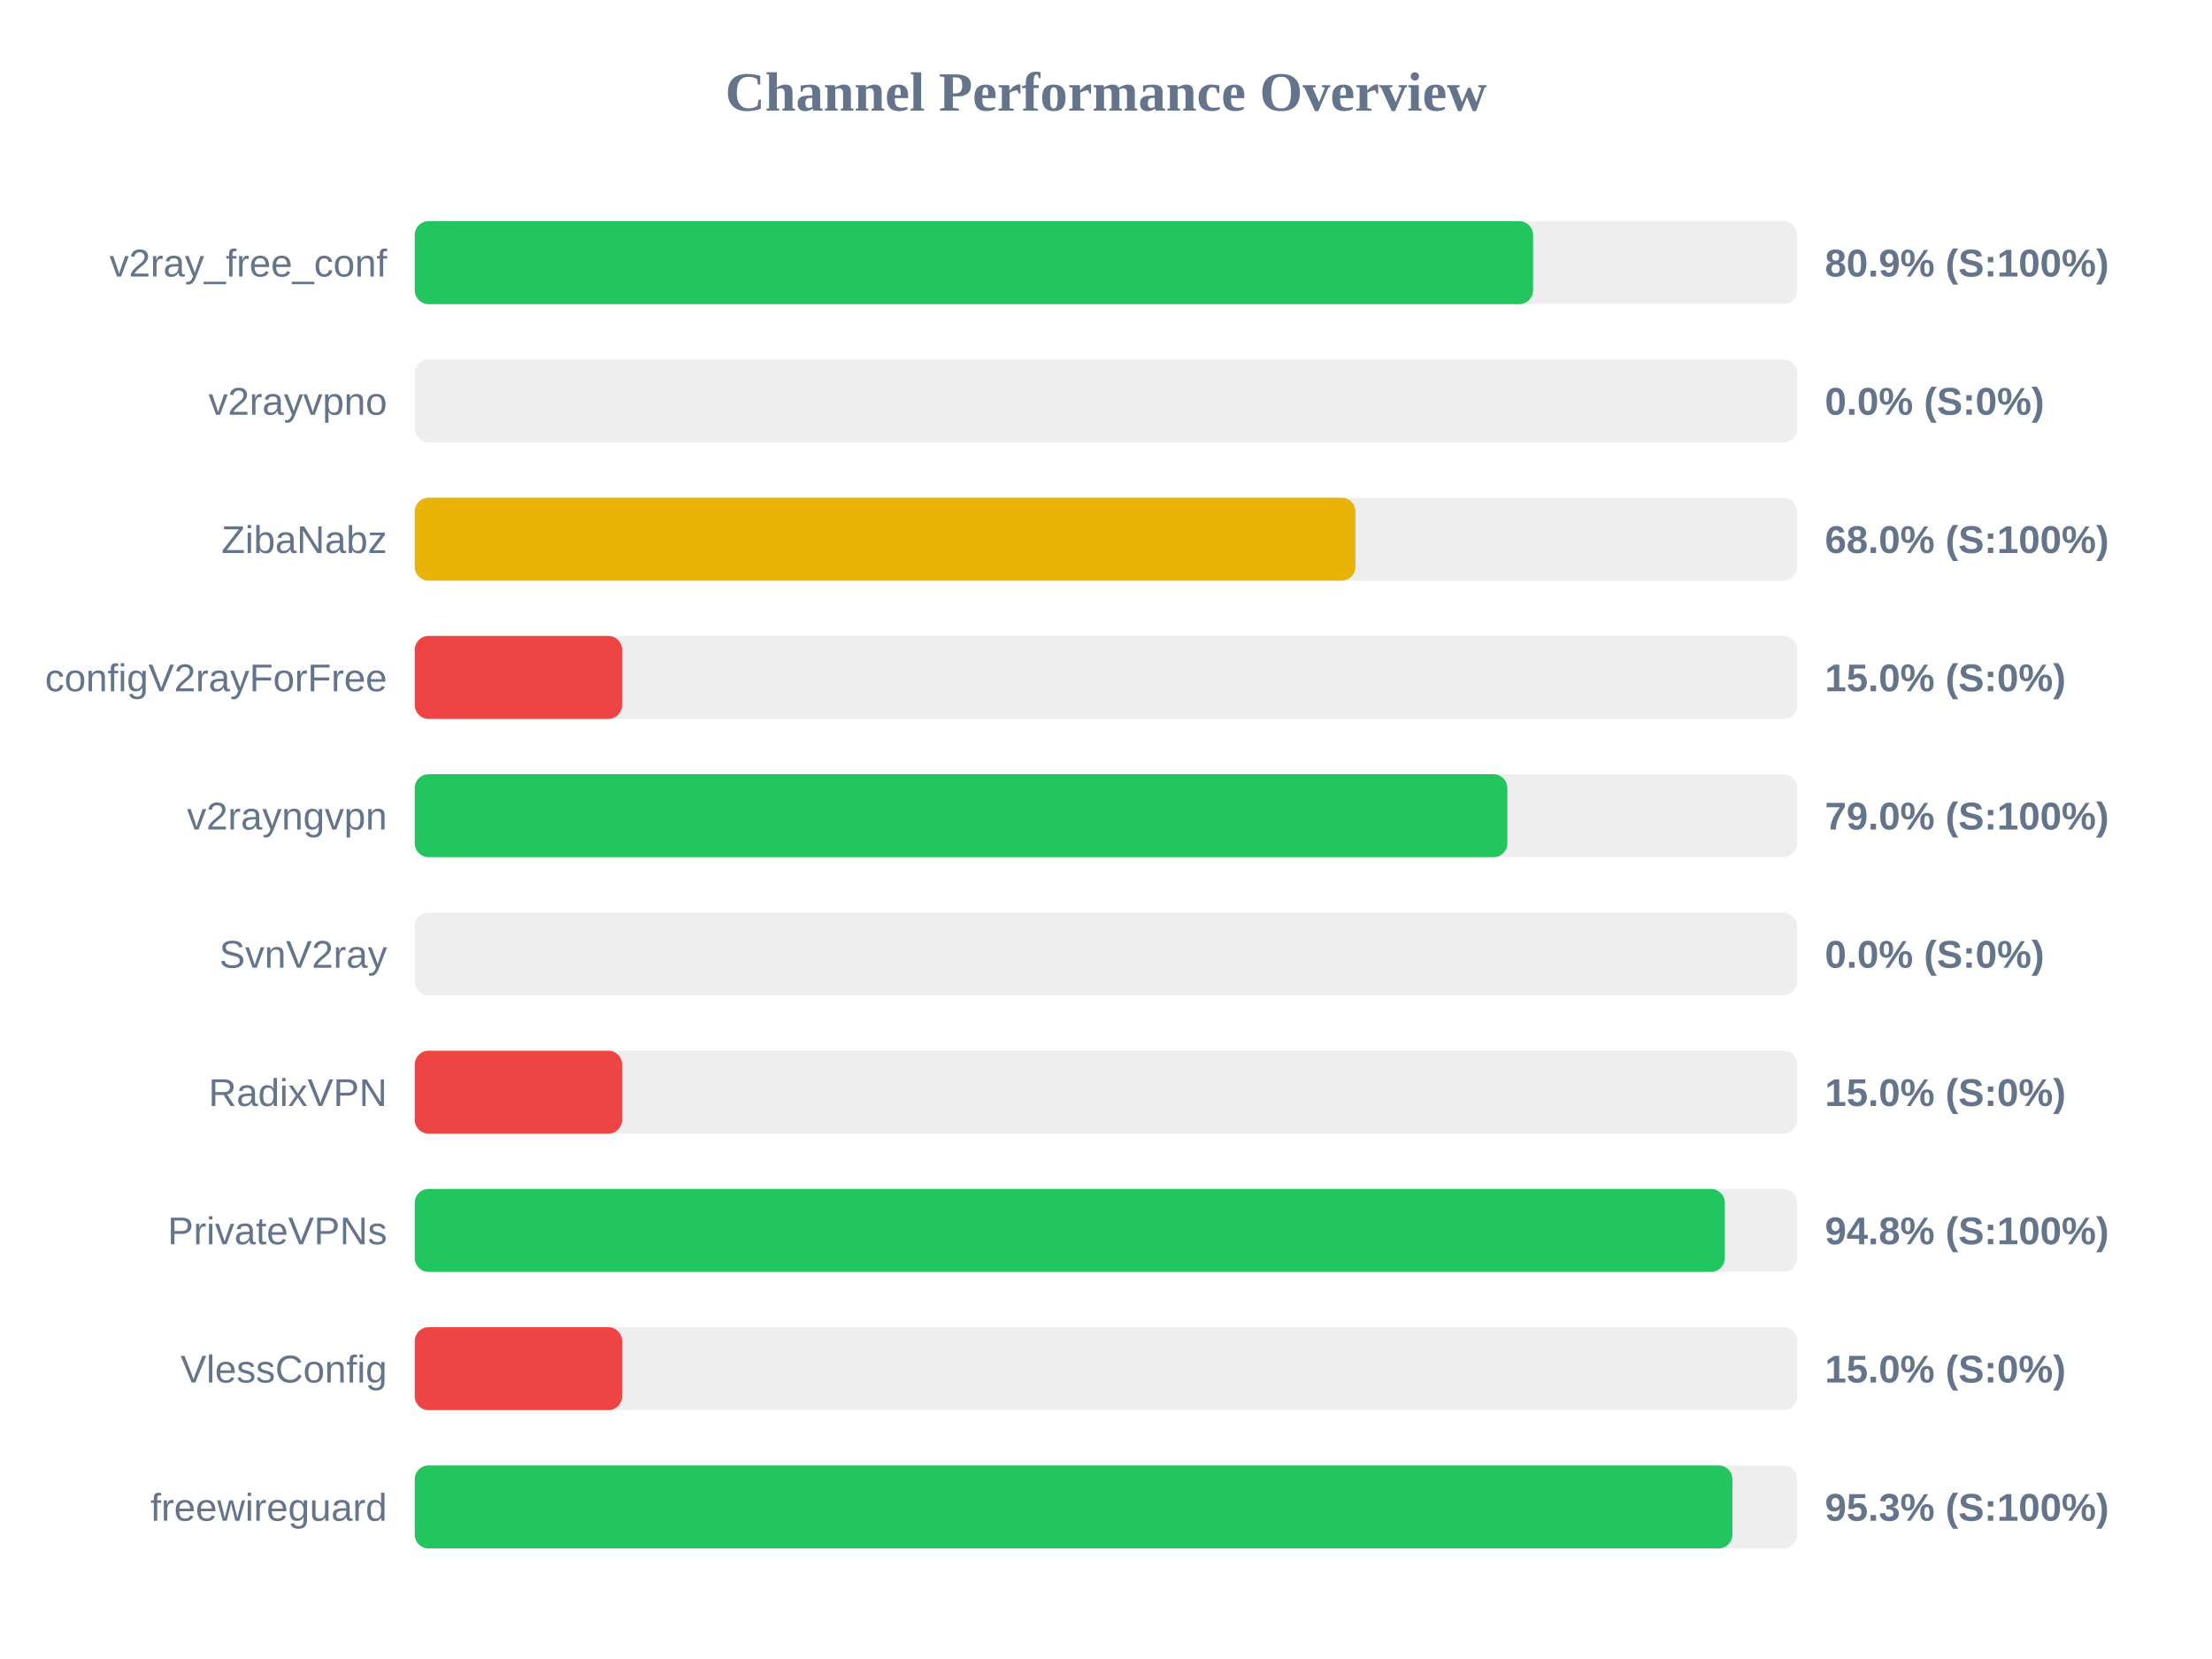
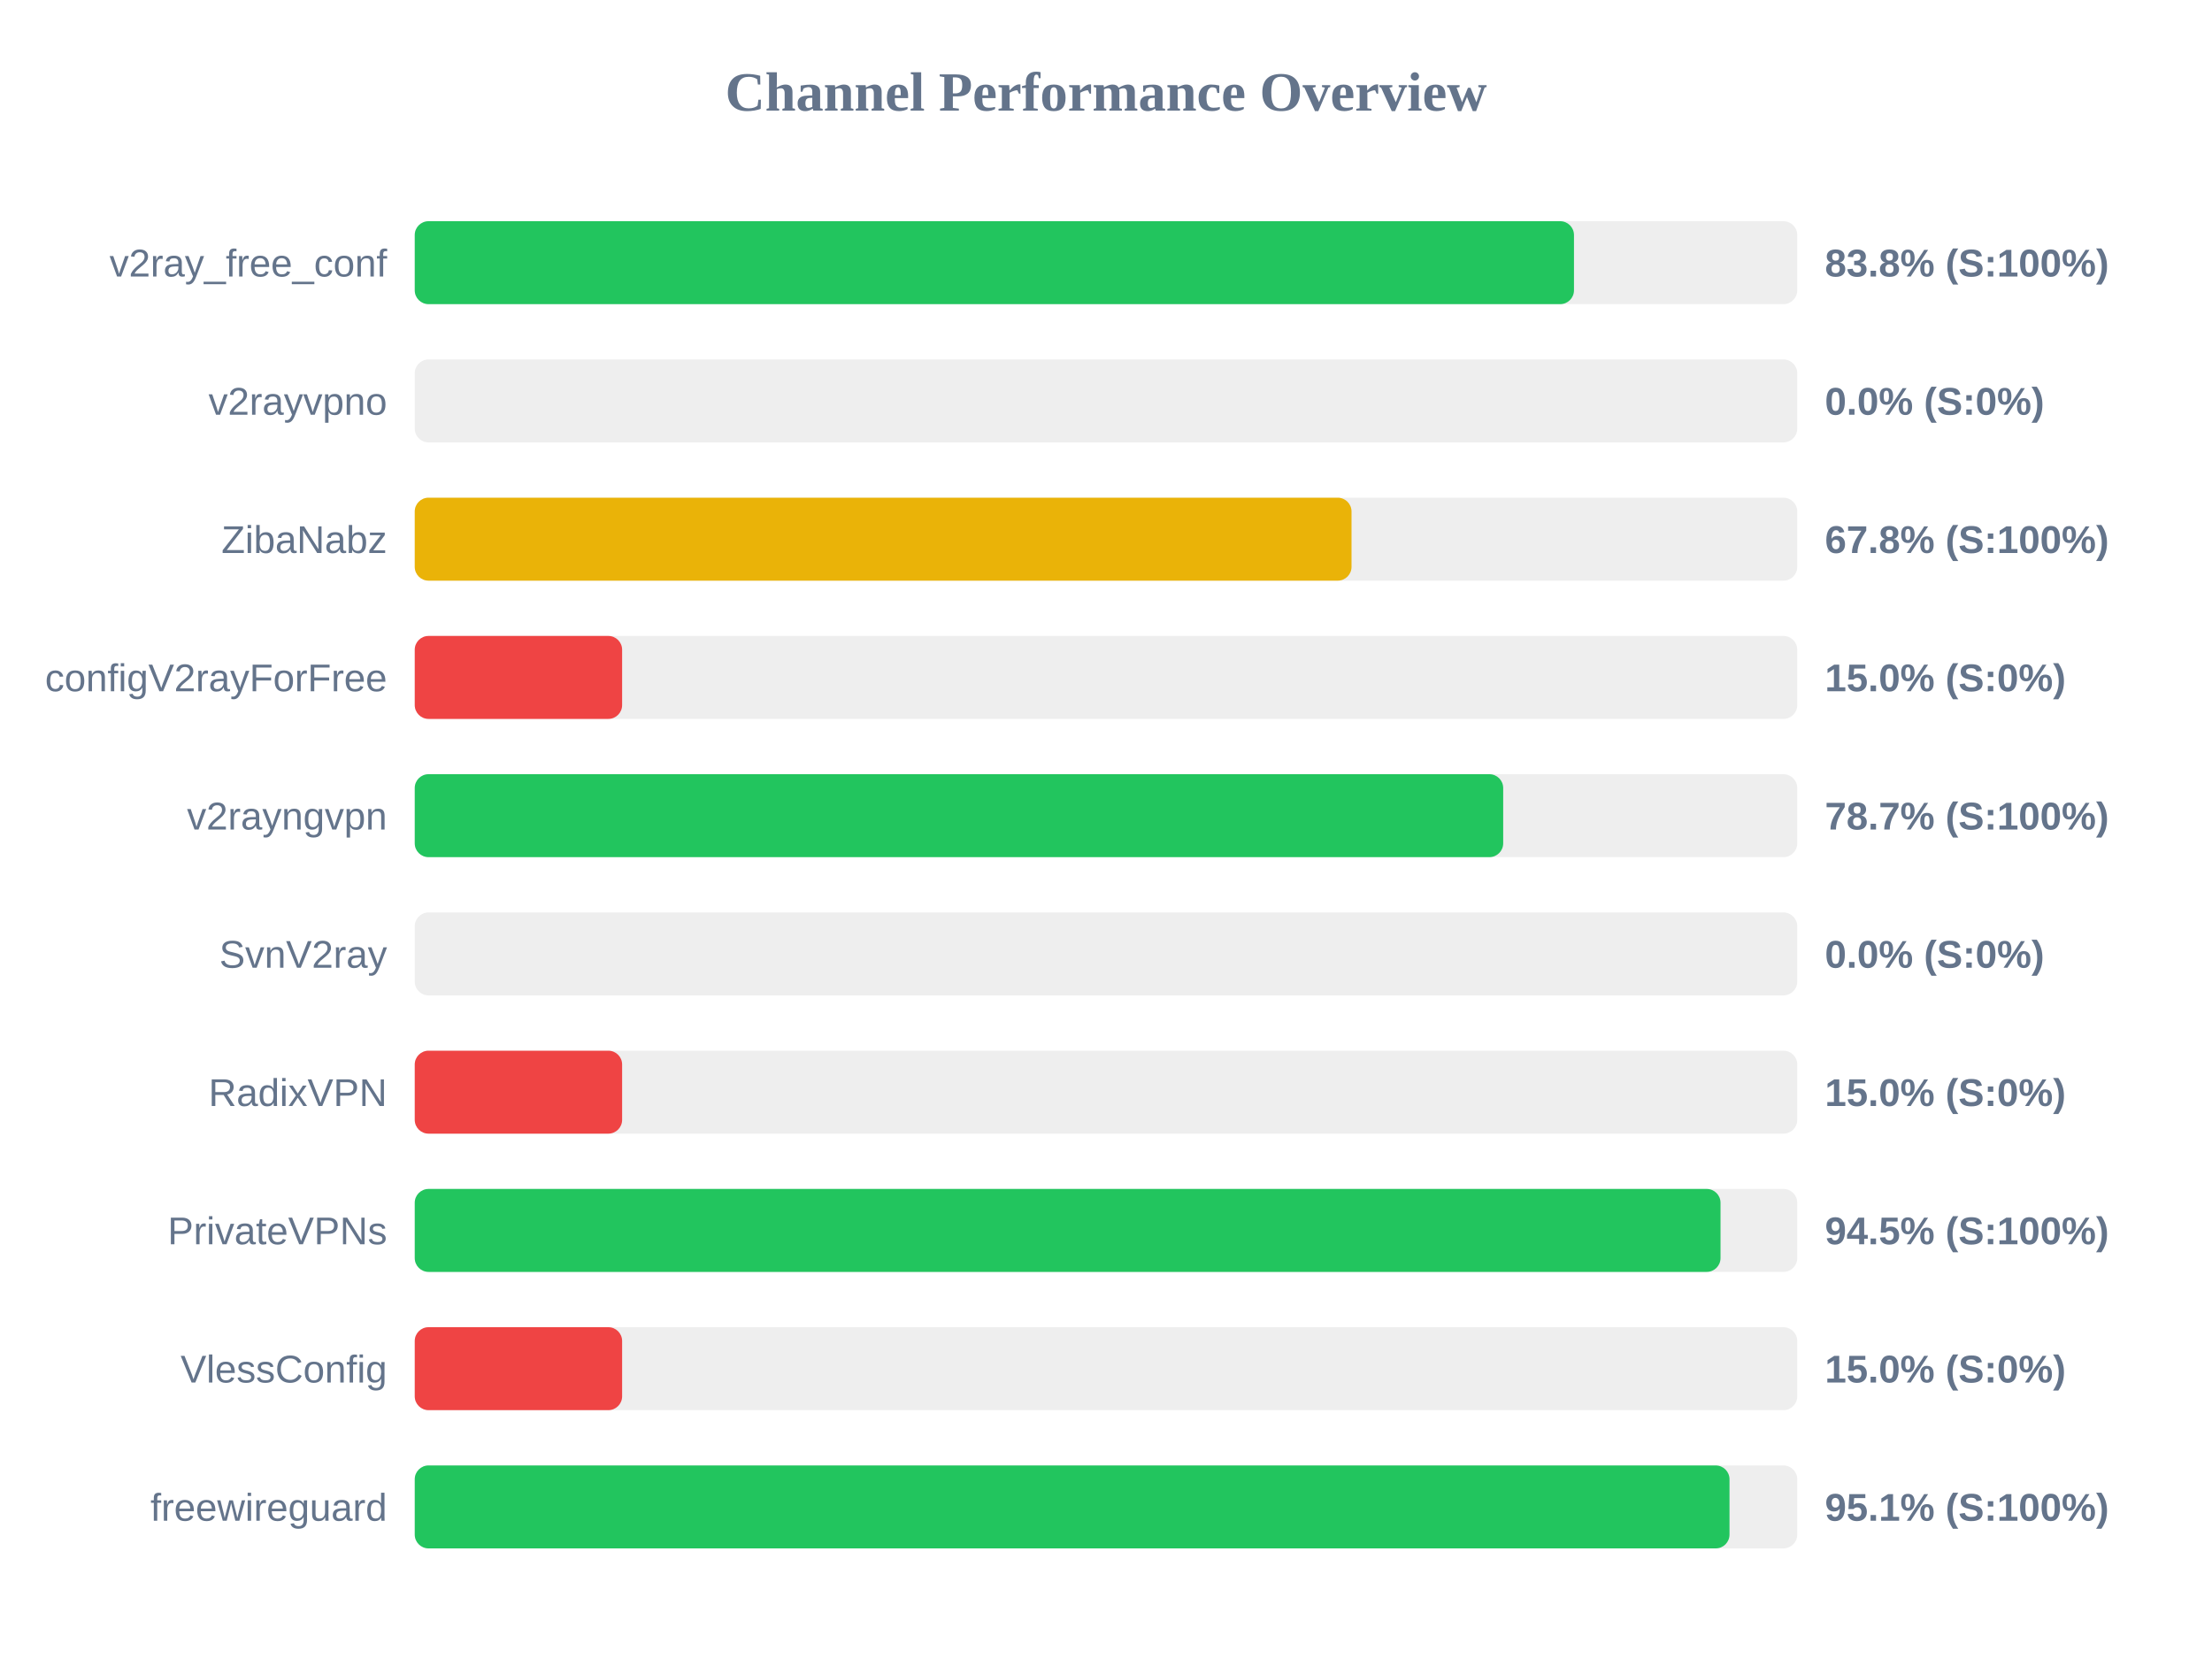
<svg xmlns="http://www.w3.org/2000/svg" width="800" height="600" version="1.1">
  <style>
        .row { font: 14px Arial; fill: #64748b; }
        .score { font: bold 14px Arial; fill: #64748b; }
    </style>
  <text x="400" y="40" text-anchor="middle" font-size="20px" font-weight="bold" fill="#64748b">Channel Performance Overview</text>
  <rect x="150" y="80" width="500" height="30" fill="#eee" rx="5" />
-   <rect x="150" y="80" width="404.45" height="30" fill="#22c55e" rx="5" />
+   <rect x="150" y="80" width="419.25" height="30" fill="#22c55e" rx="5" />
  <text x="140" y="100" text-anchor="end" class="row">v2ray_free_conf</text>
-   <text x="660" y="100" text-anchor="start" class="score">80.9% (S:100%)</text>
+   <text x="660" y="100" text-anchor="start" class="score">83.8% (S:100%)</text>
  <rect x="150" y="130" width="500" height="30" fill="#eee" rx="5" />
  <rect x="150" y="130" width="0.0" height="30" fill="#ef4444" rx="5" />
  <text x="140" y="150" text-anchor="end" class="row">v2rayvpno</text>
  <text x="660" y="150" text-anchor="start" class="score">0.0% (S:0%)</text>
  <rect x="150" y="180" width="500" height="30" fill="#eee" rx="5" />
-   <rect x="150" y="180" width="340.2" height="30" fill="#eab308" rx="5" />
+   <rect x="150" y="180" width="338.8" height="30" fill="#eab308" rx="5" />
  <text x="140" y="200" text-anchor="end" class="row">ZibaNabz</text>
-   <text x="660" y="200" text-anchor="start" class="score">68.0% (S:100%)</text>
+   <text x="660" y="200" text-anchor="start" class="score">67.8% (S:100%)</text>
  <rect x="150" y="230" width="500" height="30" fill="#eee" rx="5" />
  <rect x="150" y="230" width="75.0" height="30" fill="#ef4444" rx="5" />
  <text x="140" y="250" text-anchor="end" class="row">configV2rayForFree</text>
  <text x="660" y="250" text-anchor="start" class="score">15.0% (S:0%)</text>
  <rect x="150" y="280" width="500" height="30" fill="#eee" rx="5" />
-   <rect x="150" y="280" width="395.15" height="30" fill="#22c55e" rx="5" />
+   <rect x="150" y="280" width="393.65" height="30" fill="#22c55e" rx="5" />
  <text x="140" y="300" text-anchor="end" class="row">v2rayngvpn</text>
-   <text x="660" y="300" text-anchor="start" class="score">79.0% (S:100%)</text>
+   <text x="660" y="300" text-anchor="start" class="score">78.7% (S:100%)</text>
  <rect x="150" y="330" width="500" height="30" fill="#eee" rx="5" />
  <rect x="150" y="330" width="0.0" height="30" fill="#ef4444" rx="5" />
  <text x="140" y="350" text-anchor="end" class="row">SvnV2ray</text>
  <text x="660" y="350" text-anchor="start" class="score">0.0% (S:0%)</text>
  <rect x="150" y="380" width="500" height="30" fill="#eee" rx="5" />
  <rect x="150" y="380" width="75.0" height="30" fill="#ef4444" rx="5" />
  <text x="140" y="400" text-anchor="end" class="row">RadixVPN</text>
  <text x="660" y="400" text-anchor="start" class="score">15.0% (S:0%)</text>
  <rect x="150" y="430" width="500" height="30" fill="#eee" rx="5" />
-   <rect x="150" y="430" width="473.8" height="30" fill="#22c55e" rx="5" />
+   <rect x="150" y="430" width="472.25" height="30" fill="#22c55e" rx="5" />
  <text x="140" y="450" text-anchor="end" class="row">PrivateVPNs</text>
-   <text x="660" y="450" text-anchor="start" class="score">94.8% (S:100%)</text>
+   <text x="660" y="450" text-anchor="start" class="score">94.5% (S:100%)</text>
  <rect x="150" y="480" width="500" height="30" fill="#eee" rx="5" />
  <rect x="150" y="480" width="75.0" height="30" fill="#ef4444" rx="5" />
  <text x="140" y="500" text-anchor="end" class="row">VlessConfig</text>
  <text x="660" y="500" text-anchor="start" class="score">15.0% (S:0%)</text>
  <rect x="150" y="530" width="500" height="30" fill="#eee" rx="5" />
-   <rect x="150" y="530" width="476.55" height="30" fill="#22c55e" rx="5" />
+   <rect x="150" y="530" width="475.5" height="30" fill="#22c55e" rx="5" />
  <text x="140" y="550" text-anchor="end" class="row">freewireguard</text>
-   <text x="660" y="550" text-anchor="start" class="score">95.3% (S:100%)</text>
+   <text x="660" y="550" text-anchor="start" class="score">95.1% (S:100%)</text>
</svg>
